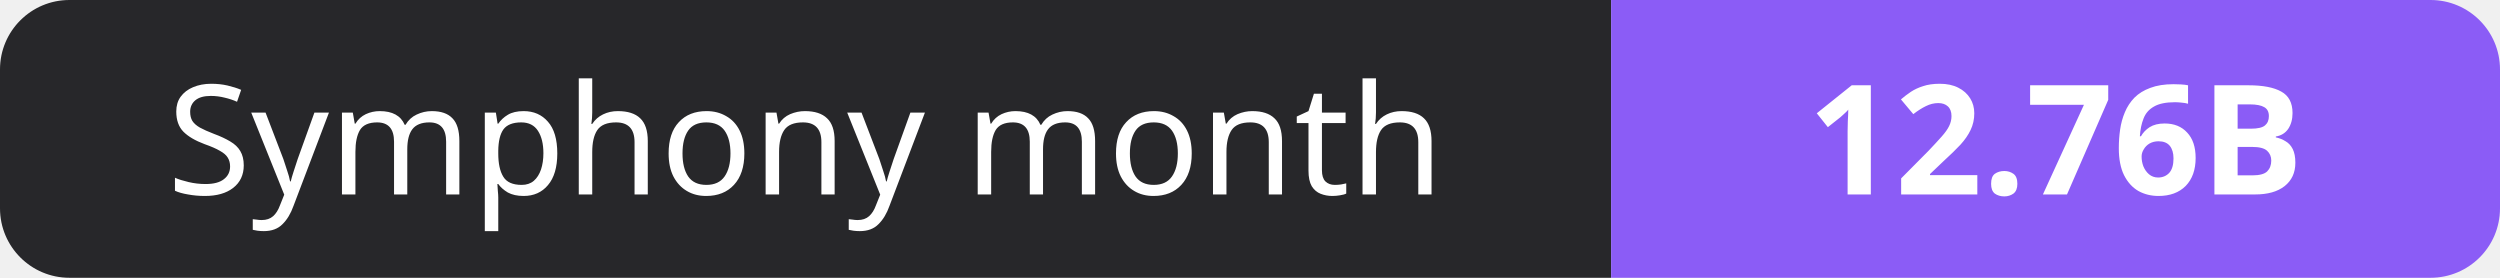
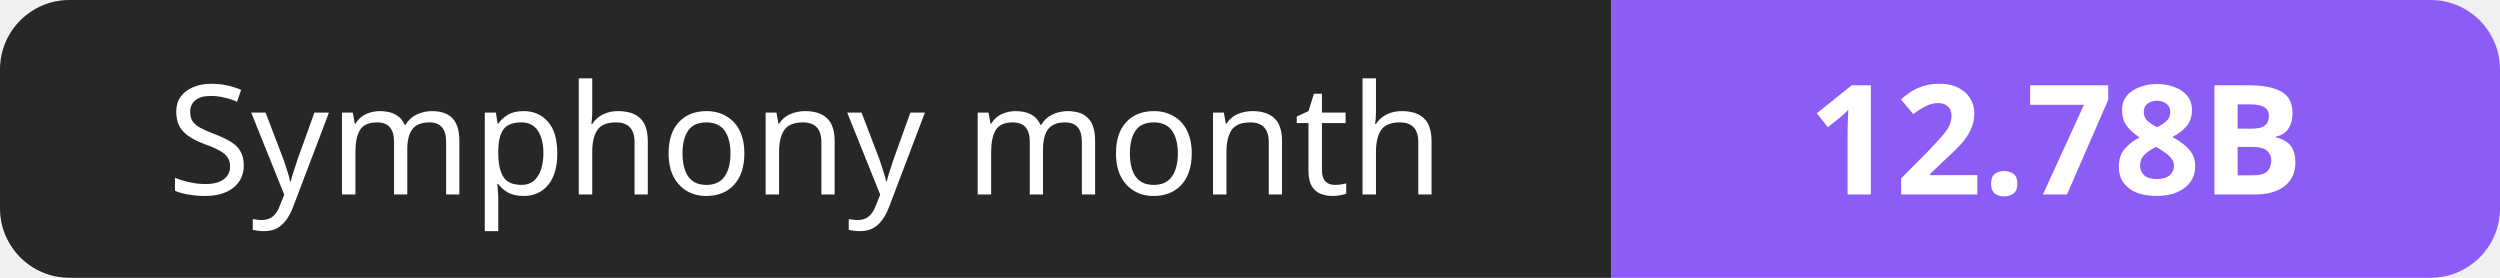
- <svg xmlns="http://www.w3.org/2000/svg" width="180" height="20" role="img" aria-label="Symphony month: 12.76B">
+ <svg xmlns="http://www.w3.org/2000/svg" width="180" height="20" role="img" aria-label="Symphony month: 12.78B">
  <clipPath id="r">
    <rect width="180" height="20" rx="5" fill="#fff" />
  </clipPath>
  <g clip-path="url(#r)">
    <rect width="116" height="20" fill="#27272a" />
    <rect x="116" width="64" height="20" fill="#8b5cf6" />
  </g>
  <g fill="#fff" text-anchor="middle" font-family="Verdana,Geneva,sans-serif" font-size="11">
    <text x="58.0" y="14">Symphony month</text>
-     <text x="148.0" y="14" font-weight="700">12.76B</text>
+     <text x="148.0" y="14" font-weight="700">12.78B</text>
  </g>
</svg>
